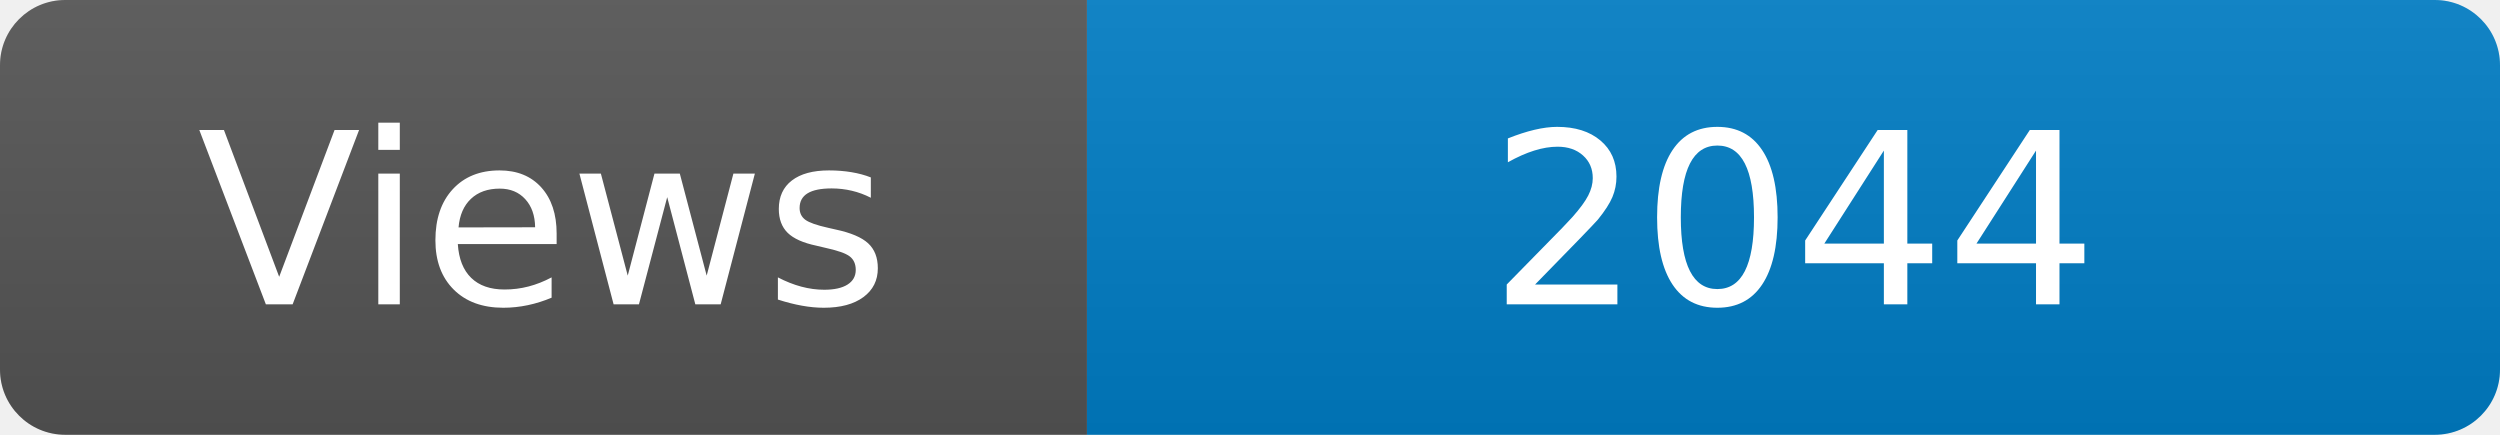
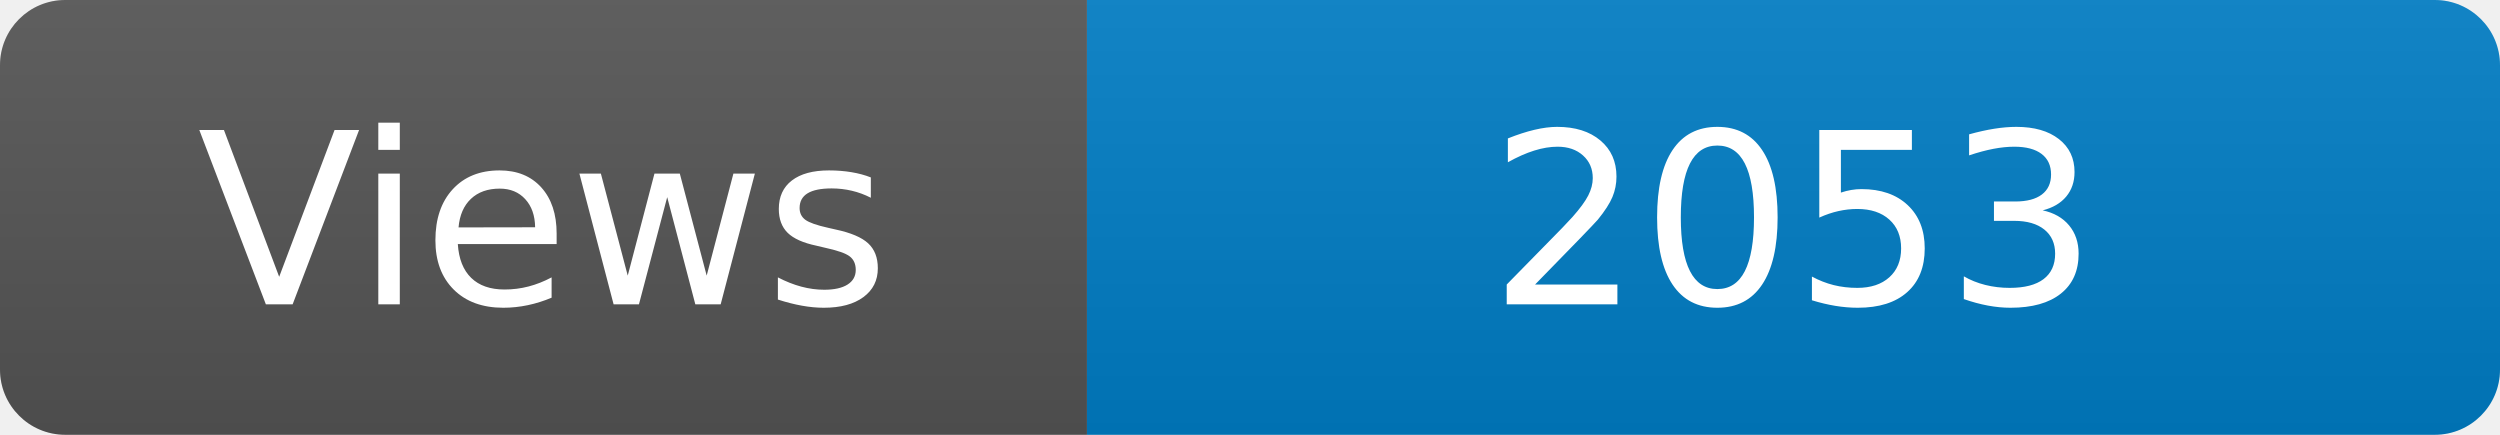
<svg xmlns="http://www.w3.org/2000/svg" width="115" height="20" role="img" aria-label="Maintained?: yes">
  <linearGradient id="s" x2="0" y2="100%">
    <stop offset="0" stop-color="#bbb" stop-opacity=".1" />
    <stop offset="1" stop-opacity=".1" />
  </linearGradient>
  <clipPath id="r">
    <rect width="115" height="20" rx="3" fill="#fff" />
  </clipPath>
  <g clip-path="url(#r)">
    <rect width="50" height="20" fill="#555" />
    <rect x="50" width="160" height="20" fill="#007ec6" />
    <rect width="115" height="20" fill="url(#s)" />
  </g>
  <g fill="#fff" text-anchor="middle" font-family="Verdana,Geneva,DejaVu Sans,sans-serif" font-size="110">
    <text x="250" y="140" transform="scale(.1)" fill="#fff">Views</text>
-     <text x="825" y="140" transform="scale(.1)" fill="#fff">2044</text>
+     <text x="825" y="140" transform="scale(.1)" fill="#fff">2053</text>
  </g>
</svg>
